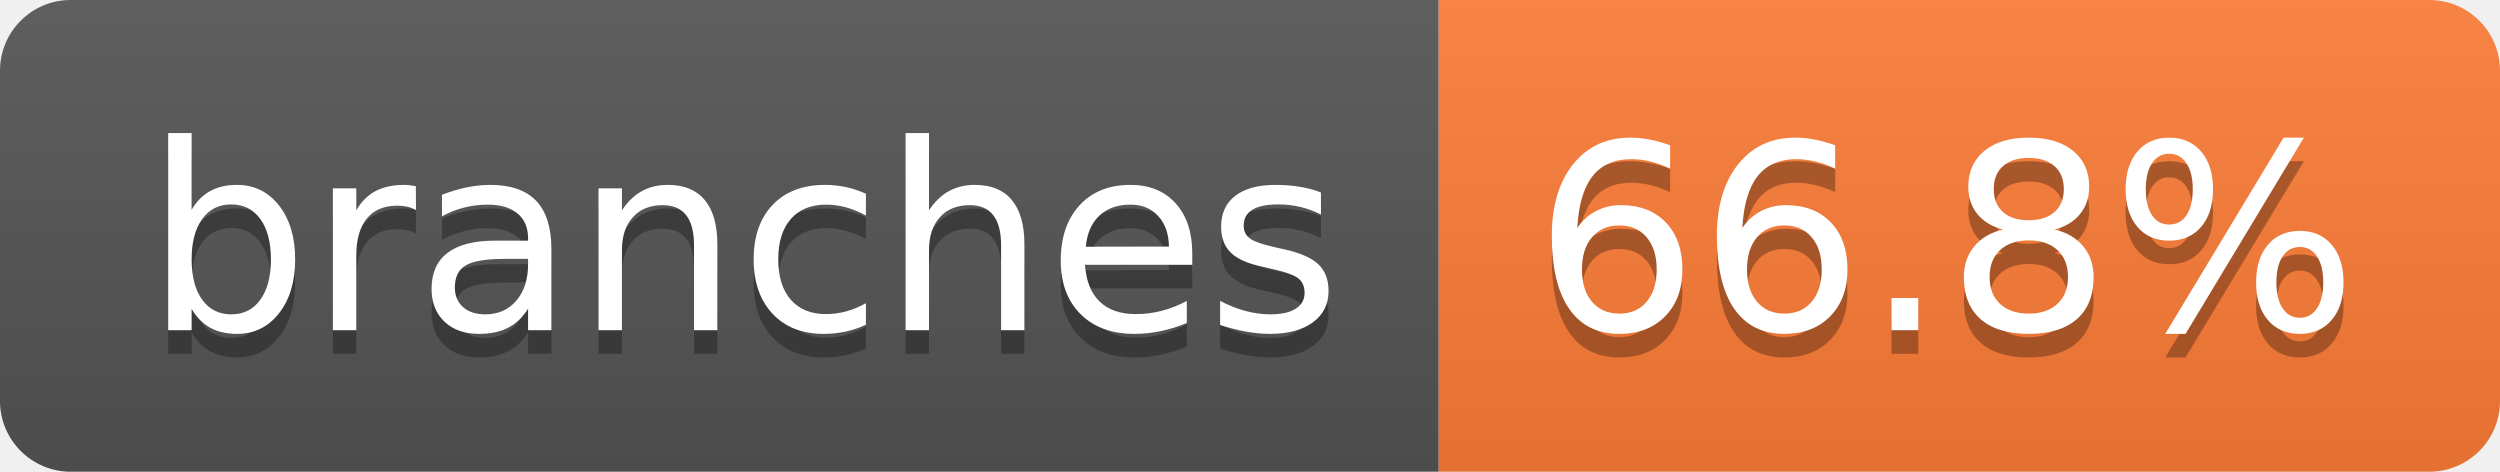
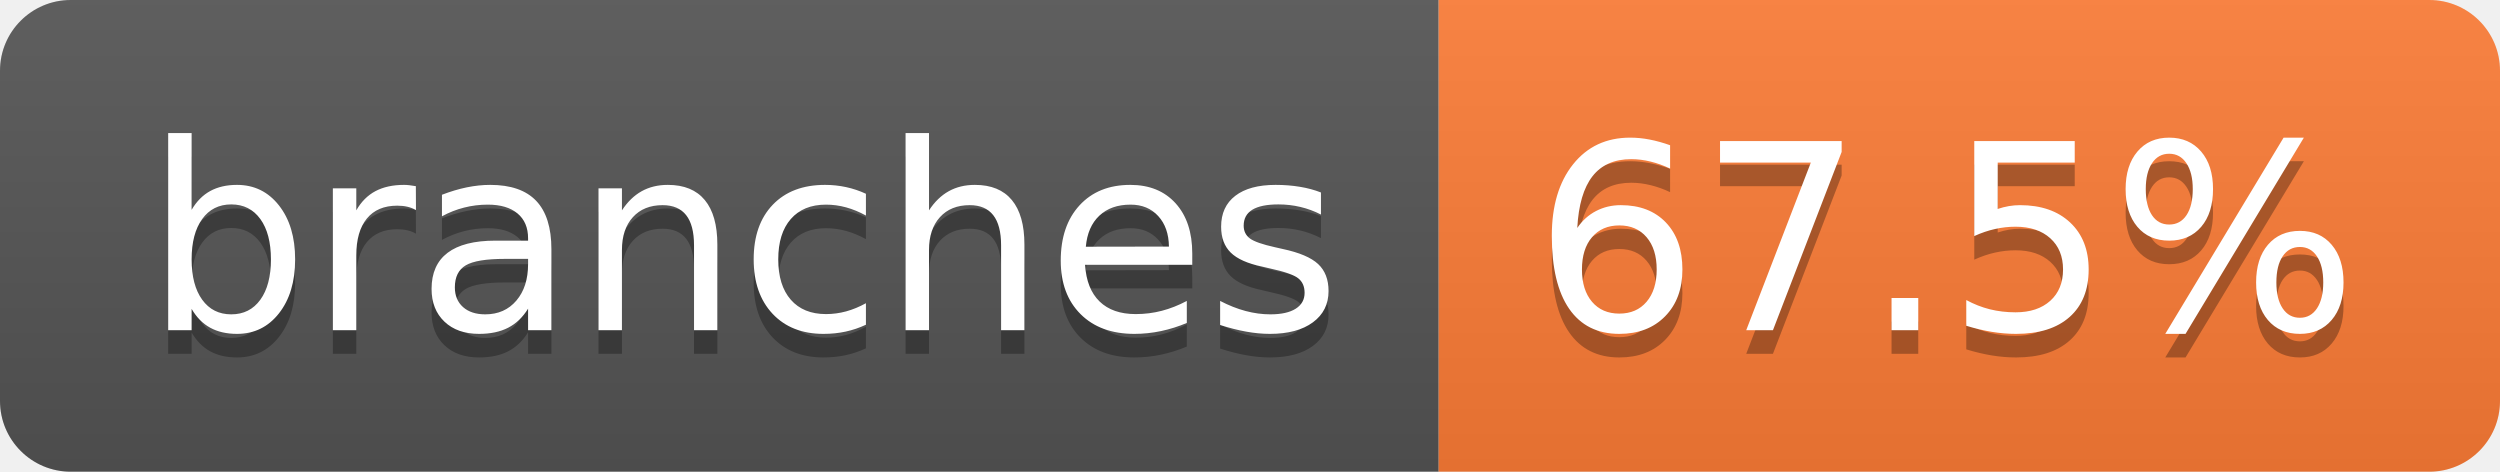
- <svg xmlns="http://www.w3.org/2000/svg" width="106" height="20" role="img" aria-label="branches: 66.8%">
+ <svg xmlns="http://www.w3.org/2000/svg" width="106" height="20" role="img" aria-label="branches: 67.5%">
  <linearGradient id="s" x2="0" y2="100%">
    <stop offset="0" stop-color="#bbb" stop-opacity=".1" />
    <stop offset="1" stop-opacity=".1" />
  </linearGradient>
  <clipPath id="r">
    <rect width="106" height="20" rx="3" fill="#fff" />
  </clipPath>
  <g clip-path="url(#r)">
    <rect width="61" height="20" fill="#555" />
    <rect x="61" width="45" height="20" fill="#fe7d37" />
    <rect width="106" height="20" fill="url(#s)" />
  </g>
  <g fill="#fff" text-anchor="middle" font-family="Verdana,Geneva,DejaVu Sans,sans-serif" text-rendering="geometricPrecision" font-size="110">
    <text aria-hidden="true" x="315" y="150" fill="#010101" fill-opacity=".3" transform="scale(.1)" textLength="507">branches</text>
    <text x="315" y="140" transform="scale(.1)" fill="#fff" textLength="507">branches</text>
-     <text aria-hidden="true" x="825" y="150" fill="#010101" fill-opacity=".3" transform="scale(.1)" textLength="350">66.8%</text>
-     <text x="825" y="140" transform="scale(.1)" fill="#fff" textLength="350">66.8%</text>
+     <text aria-hidden="true" x="825" y="150" fill="#010101" fill-opacity=".3" transform="scale(.1)" textLength="350">67.5%</text>
+     <text x="825" y="140" transform="scale(.1)" fill="#fff" textLength="350">67.5%</text>
  </g>
</svg>
